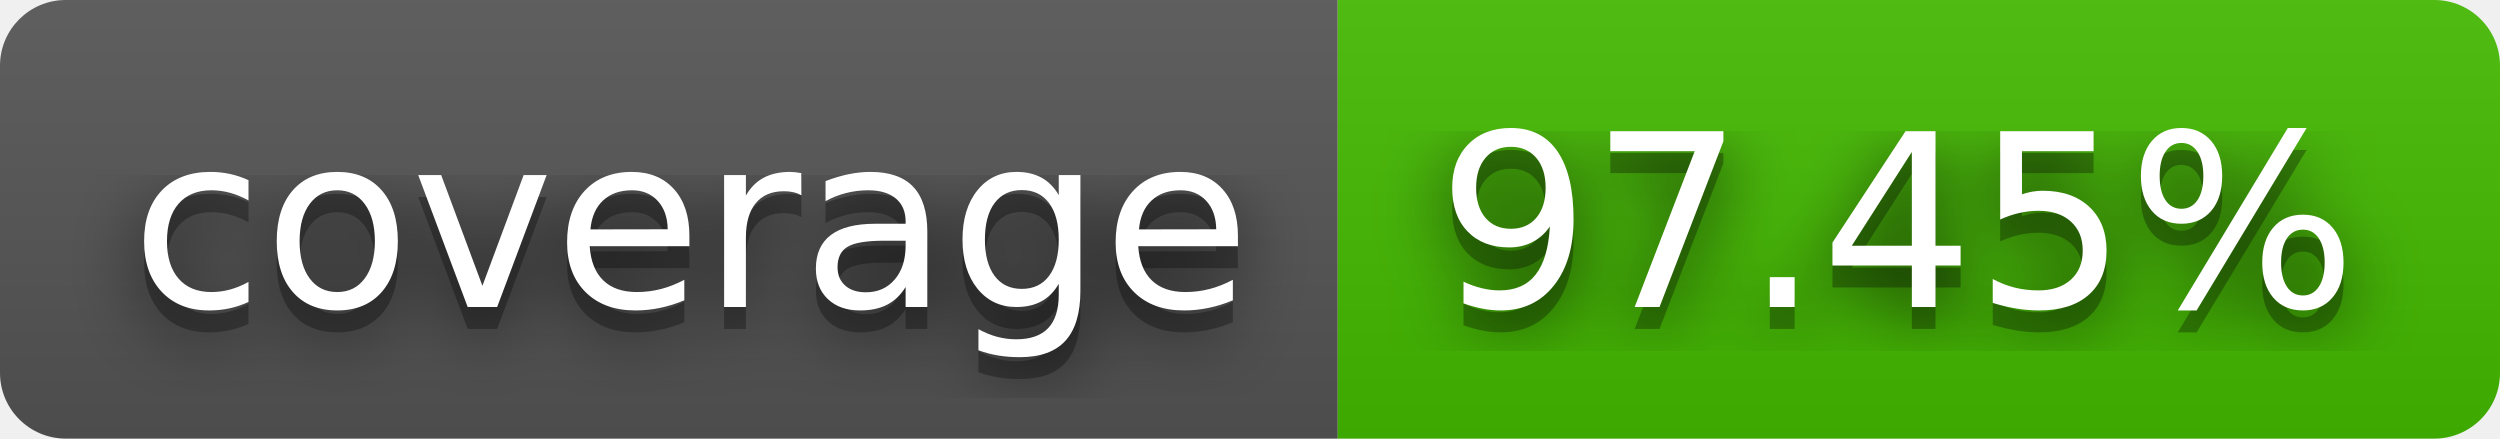
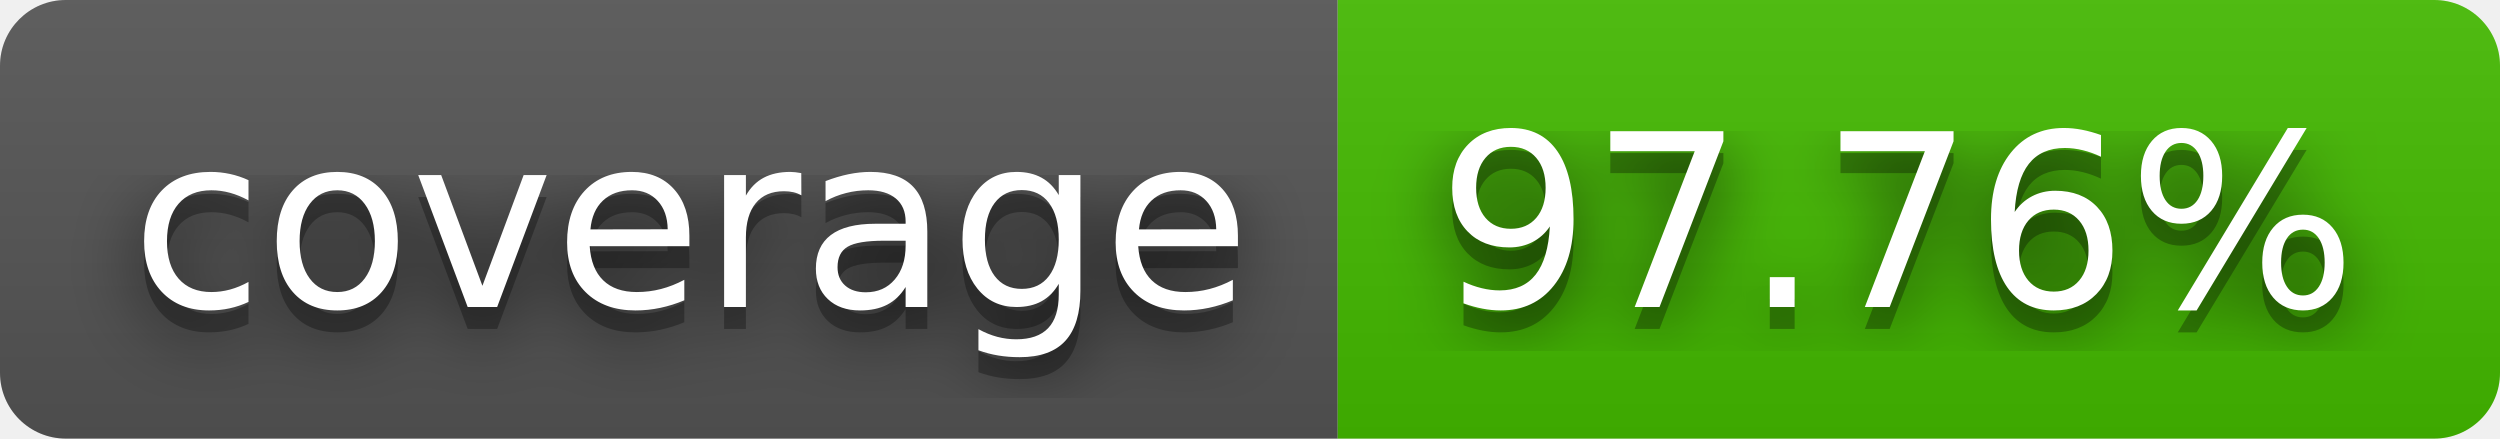
- <svg xmlns="http://www.w3.org/2000/svg" width="114" height="20" role="img" aria-label="coverage: 97.45%">
+ <svg xmlns="http://www.w3.org/2000/svg" width="114" height="20" role="img" aria-label="coverage: 97.76%">
  <filter id="blur">
    <feGaussianBlur stdDeviation="16" />
  </filter>
  <linearGradient id="s" x2="0" y2="100%">
    <stop offset="0" stop-color="#bbb" stop-opacity=".1" />
    <stop offset="1" stop-opacity=".1" />
  </linearGradient>
  <clipPath id="r">
    <rect width="114" height="20" rx="3" />
  </clipPath>
  <g clip-path="url(#r)">
    <rect width="61" height="20" fill="#555" />
    <rect x="61" width="53" height="20" fill="#4b0" />
    <rect width="114" height="20" fill="url(#s)" />
  </g>
  <g fill="#fff" text-anchor="middle" font-family="Verdana,Geneva,DejaVu Sans,sans-serif" text-rendering="geometricPrecision" font-size="110">
    <g transform="scale(.1)">
      <g aria-hidden="true" fill="#010101">
        <text x="315" y="150" fill-opacity=".8" filter="url(#blur)" textLength="510">coverage</text>
        <text x="315" y="150" fill-opacity=".3" textLength="510">coverage</text>
      </g>
      <text x="315" y="140" textLength="510">coverage</text>
    </g>
    <g transform="scale(.1)">
      <g aria-hidden="true" fill="#010101">
-         <text x="865" y="150" fill-opacity=".8" filter="url(#blur)" textLength="430">97.45%</text>
-         <text x="865" y="150" fill-opacity=".3" textLength="430">97.45%</text>
+         <text x="865" y="150" fill-opacity=".8" filter="url(#blur)" textLength="430">97.76%</text>
+         <text x="865" y="150" fill-opacity=".3" textLength="430">97.76%</text>
      </g>
-       <text x="865" y="140" textLength="430">97.45%</text>
+       <text x="865" y="140" textLength="430">97.76%</text>
    </g>
  </g>
</svg>
